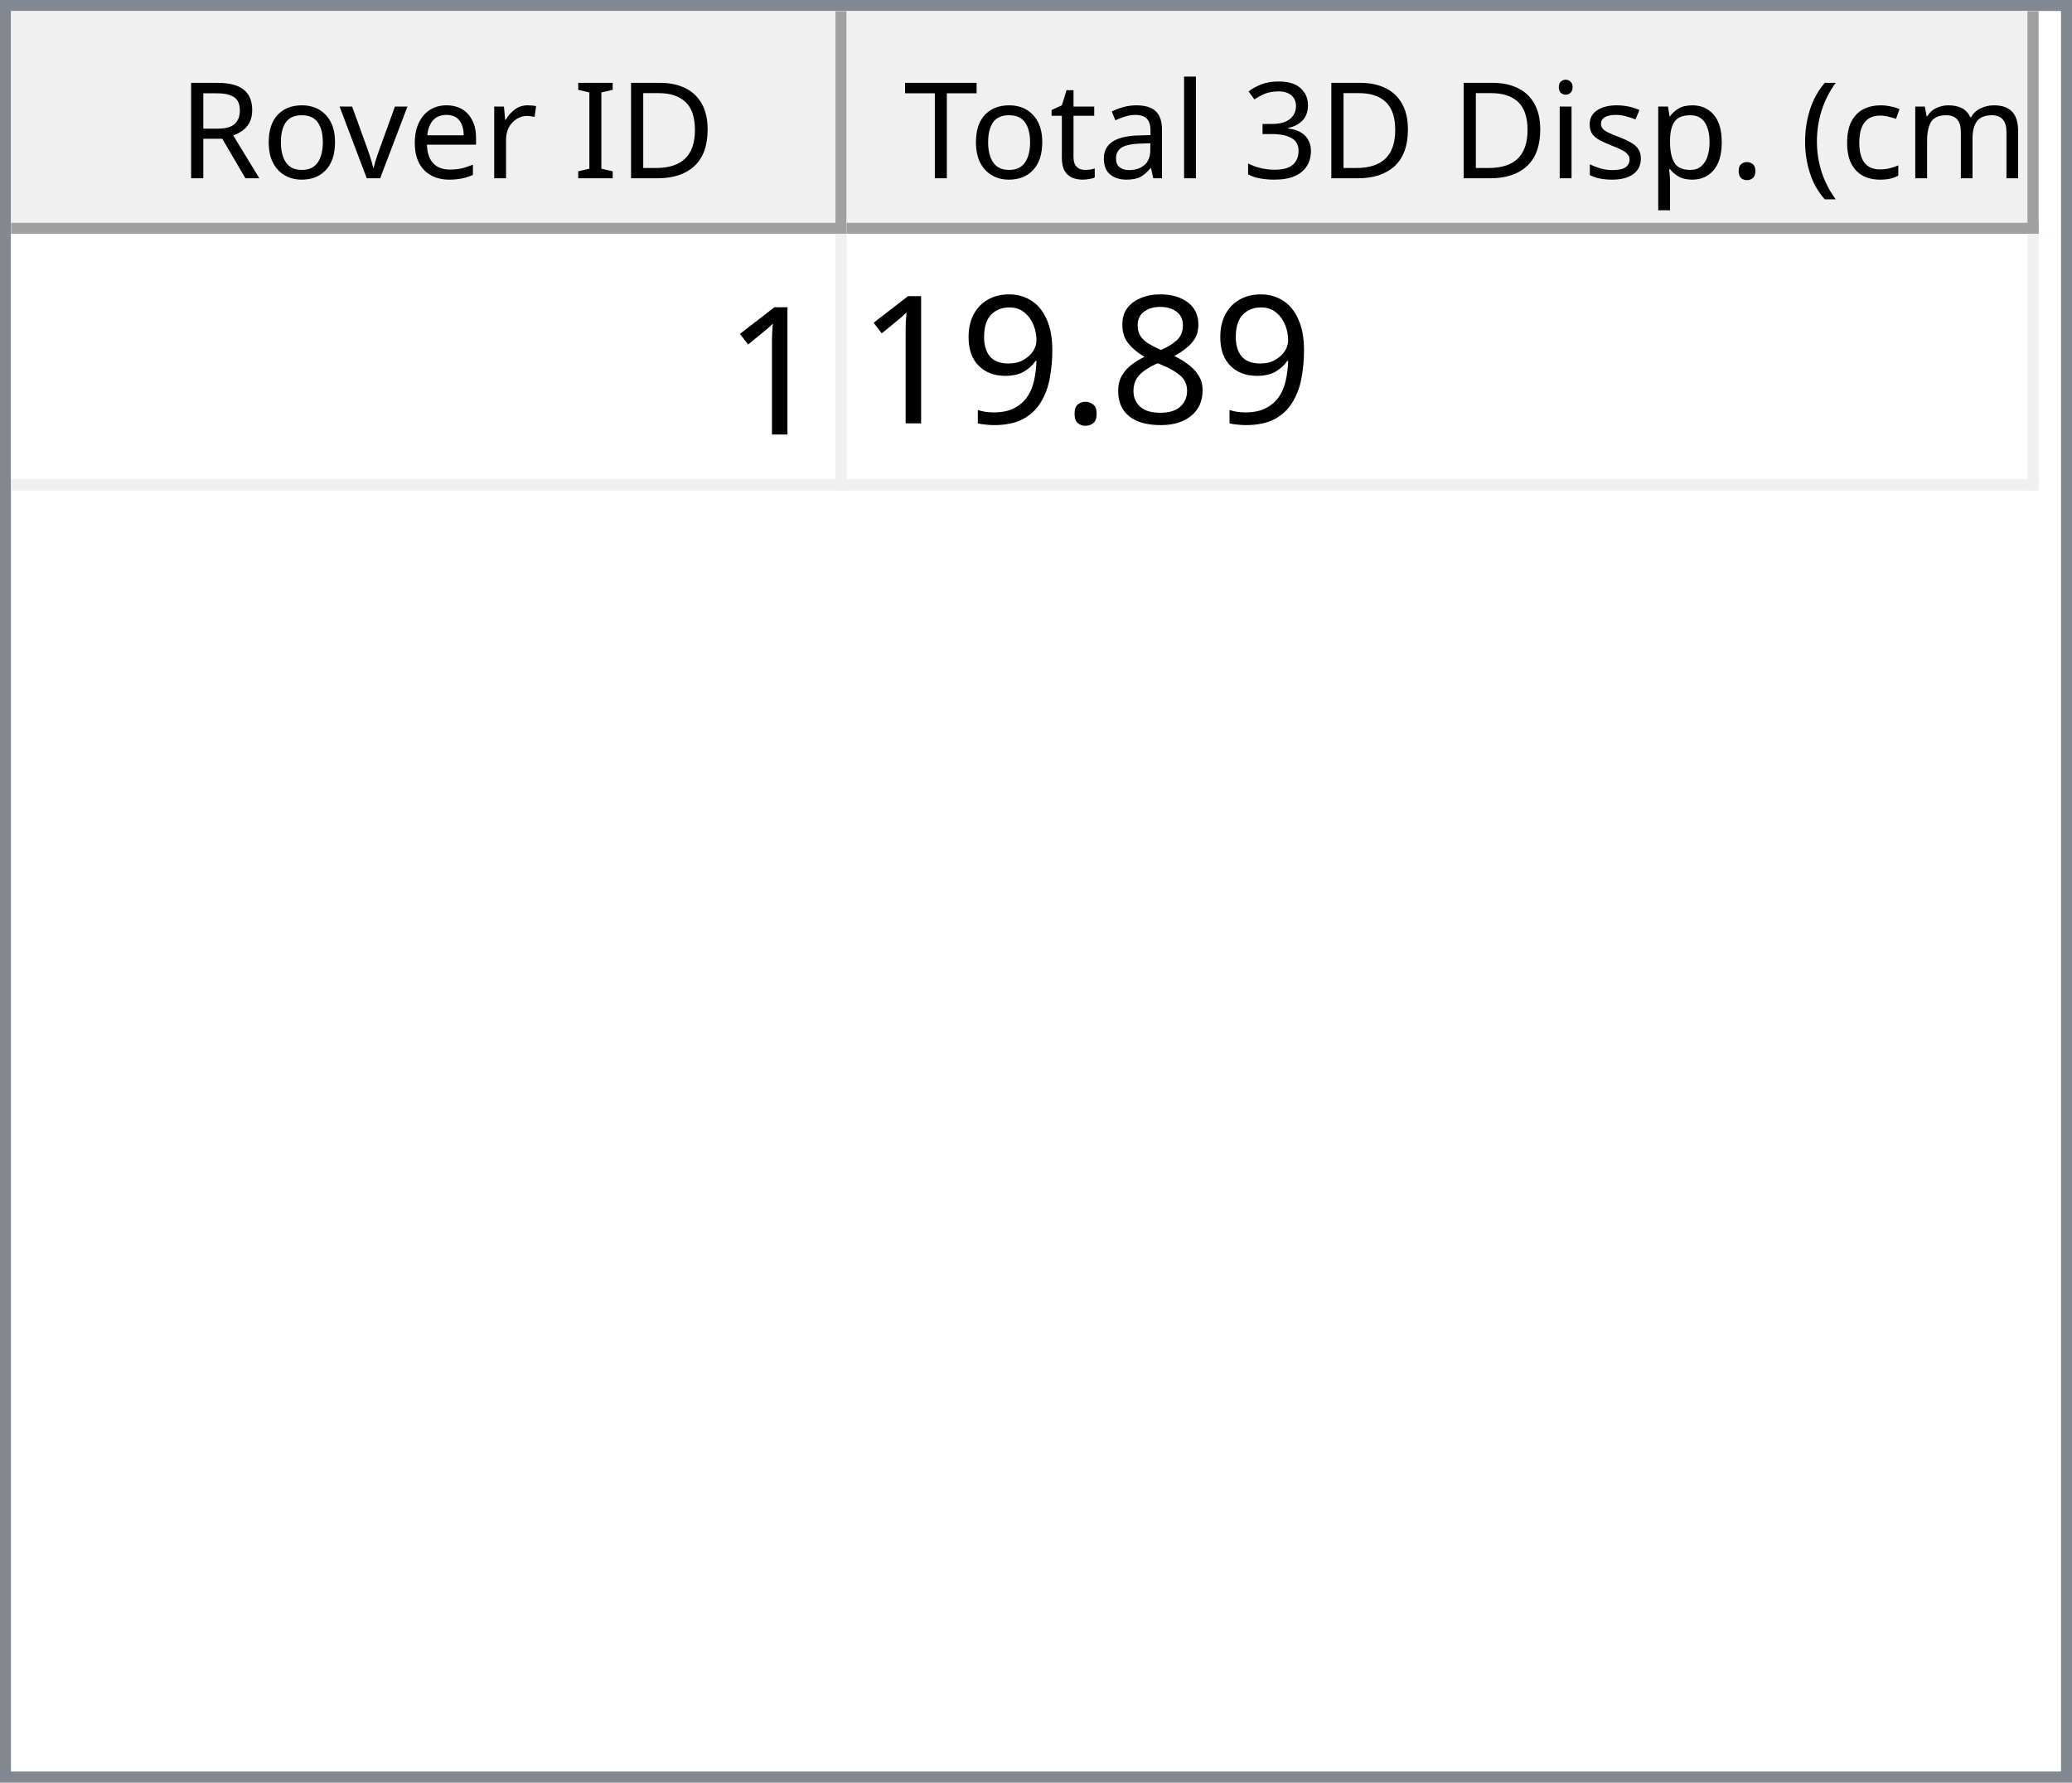
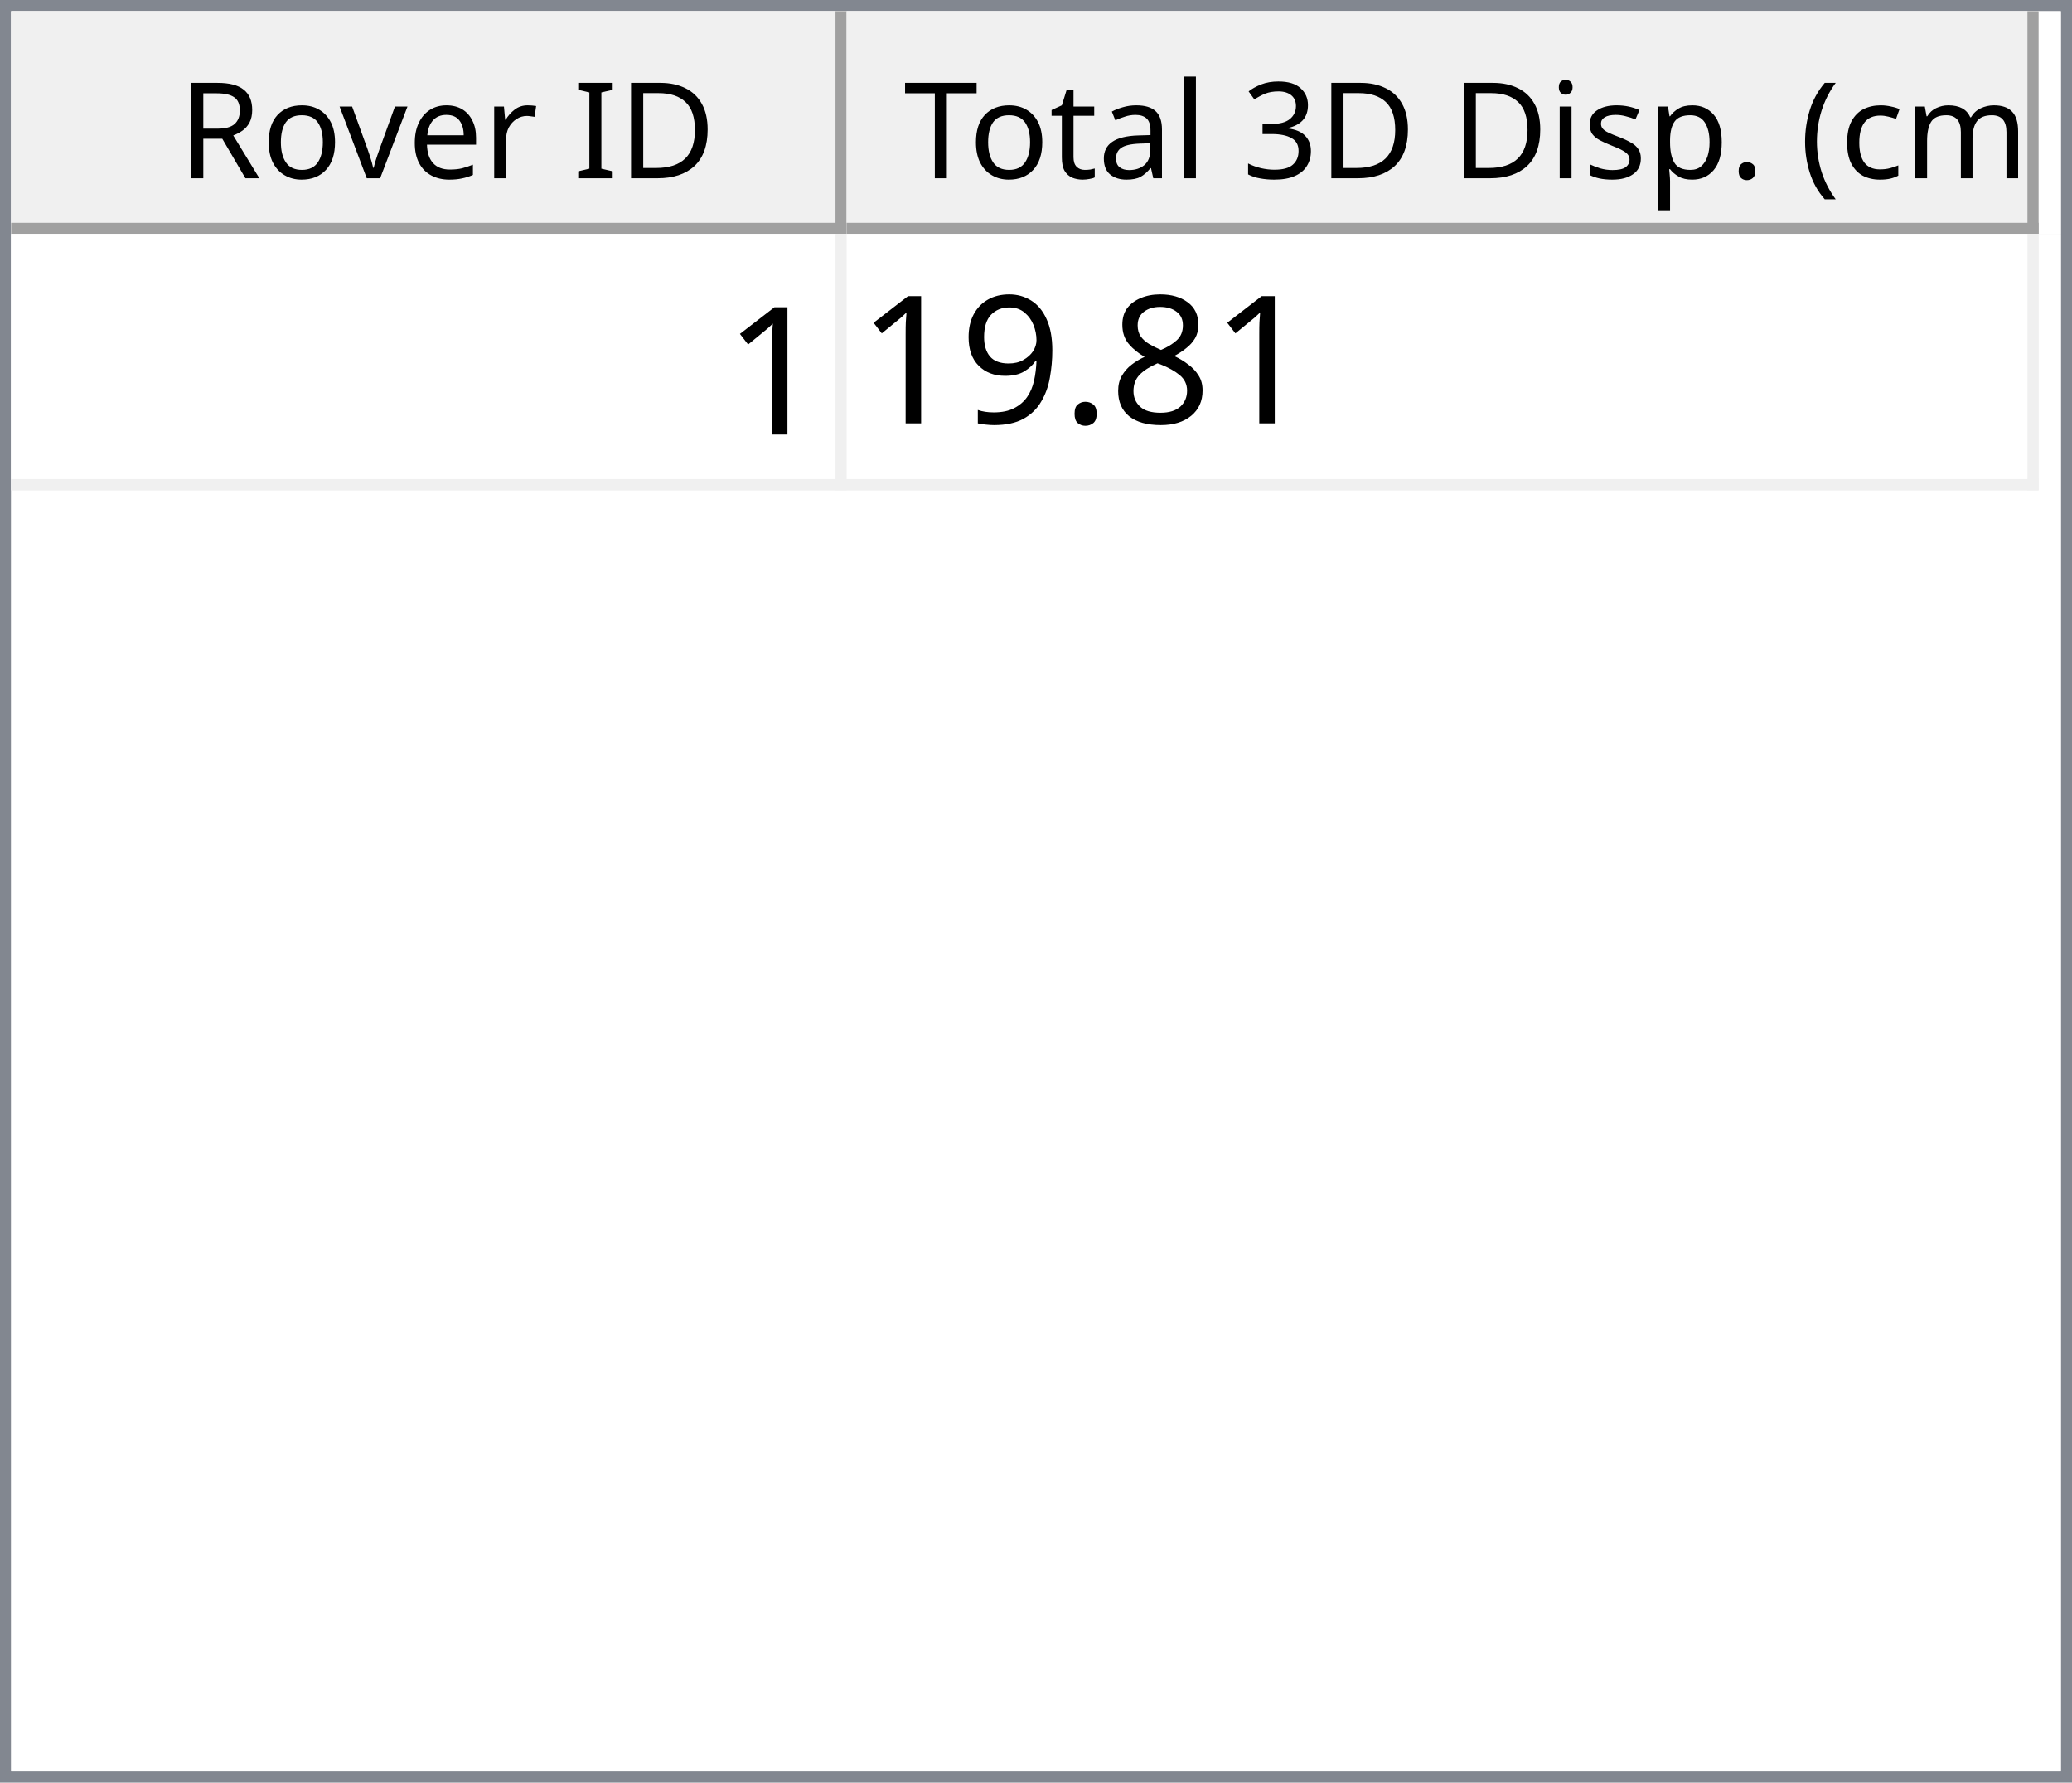
<svg xmlns="http://www.w3.org/2000/svg" style="fill-opacity:1; color-rendering:auto; color-interpolation:auto; text-rendering:auto; stroke:black; stroke-linecap:square; stroke-miterlimit:10; shape-rendering:auto; stroke-opacity:1; fill:black; stroke-dasharray:none; font-weight:normal; stroke-width:1; font-family:'Dialog'; font-style:normal; stroke-linejoin:miter; font-size:12px; stroke-dashoffset:0; image-rendering:auto;" width="186" height="160">
  <defs id="genericDefs" />
  <g>
    <defs id="defs1">
      <clipPath clipPathUnits="userSpaceOnUse" id="clipPath1">
        <path d="M0 0 L186 0 L186 160 L0 160 L0 0 Z" />
      </clipPath>
      <clipPath clipPathUnits="userSpaceOnUse" id="clipPath2">
        <path d="M0 0 L0 160 L186 160 L186 0 Z" />
      </clipPath>
      <clipPath clipPathUnits="userSpaceOnUse" id="clipPath3">
        <path d="M0 0 L0 20 L184 20 L184 0 Z" />
      </clipPath>
      <clipPath clipPathUnits="userSpaceOnUse" id="clipPath4">
        <path d="M0 0 L0 20 L75 20 L75 0 Z" />
      </clipPath>
      <clipPath clipPathUnits="userSpaceOnUse" id="clipPath5">
        <path d="M1 1 L1 19 L74 19 L74 1 Z" />
      </clipPath>
      <clipPath clipPathUnits="userSpaceOnUse" id="clipPath6">
        <path d="M0 0 L0 18 L73 18 L73 0 Z" />
      </clipPath>
      <clipPath clipPathUnits="userSpaceOnUse" id="clipPath7">
        <path d="M-0.5 -0.5 L-0.5 19.5 L74.5 19.5 L74.5 -0.5 Z" />
      </clipPath>
      <clipPath clipPathUnits="userSpaceOnUse" id="clipPath8">
        <path d="M0 0 L0 20 L107 20 L107 0 Z" />
      </clipPath>
      <clipPath clipPathUnits="userSpaceOnUse" id="clipPath9">
        <path d="M1 1 L1 19 L106 19 L106 1 Z" />
      </clipPath>
      <clipPath clipPathUnits="userSpaceOnUse" id="clipPath10">
        <path d="M0 0 L0 18 L105 18 L105 0 Z" />
      </clipPath>
      <clipPath clipPathUnits="userSpaceOnUse" id="clipPath11">
        <path d="M-0.5 -0.5 L-0.5 19.5 L106.5 19.5 L106.5 -0.5 Z" />
      </clipPath>
      <clipPath clipPathUnits="userSpaceOnUse" id="clipPath12">
        <path d="M0 0 L0 138 L184 138 L184 0 Z" />
      </clipPath>
      <clipPath clipPathUnits="userSpaceOnUse" id="clipPath13">
        <path d="M0 0 L0 23 L182 23 L182 0 Z" />
      </clipPath>
      <clipPath clipPathUnits="userSpaceOnUse" id="clipPath14">
        <path d="M-0.5 -0.5 L-0.5 22.5 L181.5 22.5 L181.5 -0.5 Z" />
      </clipPath>
      <clipPath clipPathUnits="userSpaceOnUse" id="clipPath15">
        <path d="M0 0 L0 22 L74 22 L74 0 Z" />
      </clipPath>
      <clipPath clipPathUnits="userSpaceOnUse" id="clipPath16">
        <path d="M0 0 L0 22 L106 22 L106 0 Z" />
      </clipPath>
      <font horiz-adv-x="64.551" id="font1">
        <font-face ascent="107.91" descent="25.098" units-per-em="100" style="font-style:normal; font-family:Segoe UI; font-weight:normal;" />
        <missing-glyph horiz-adv-x="64.551" d="M8.109 0 L8.109 68.266 L56.453 68.266 L56.453 0 L8.109 0 ZM15.328 7.234 L49.219 7.234 L49.219 61.031 L15.328 61.031 L15.328 7.234 Z" />
        <glyph unicode="D" horiz-adv-x="70.117" d="M9.188 0 L9.188 70.016 L28.516 70.016 Q65.531 70.016 65.531 35.891 Q65.531 19.672 55.25 9.836 Q44.969 0 27.734 0 L9.188 0 ZM17.391 62.594 L17.391 7.422 L27.828 7.422 Q41.609 7.422 49.273 14.797 Q56.938 22.172 56.938 35.688 Q56.938 62.594 28.328 62.594 L17.391 62.594 Z" />
        <glyph unicode="I" horiz-adv-x="26.611" d="M17.391 0 L9.188 0 L9.188 70.016 L17.391 70.016 L17.391 0 Z" />
        <glyph unicode=" " horiz-adv-x="27.393" d="" />
        <glyph unicode="r" horiz-adv-x="34.766" d="M34.188 41.891 Q32.078 43.5 28.125 43.5 Q23 43.5 19.555 38.672 Q16.109 33.844 16.109 25.484 L16.109 0 L8.109 0 L8.109 50 L16.109 50 L16.109 39.703 L16.312 39.703 Q18.016 44.969 21.531 47.922 Q25.047 50.875 29.391 50.875 Q32.516 50.875 34.188 50.203 L34.188 41.891 Z" />
        <glyph unicode="e" horiz-adv-x="52.295" d="M48.297 23 L12.984 23 Q13.188 14.656 17.484 10.109 Q21.781 5.562 29.297 5.562 Q37.75 5.562 44.828 11.141 L44.828 3.609 Q38.234 -1.172 27.391 -1.172 Q16.797 -1.172 10.742 5.641 Q4.688 12.453 4.688 24.812 Q4.688 36.469 11.305 43.82 Q17.922 51.172 27.734 51.172 Q37.547 51.172 42.922 44.828 Q48.297 38.484 48.297 27.203 L48.297 23 ZM40.094 29.781 Q40.047 36.719 36.75 40.578 Q33.453 44.438 27.594 44.438 Q21.922 44.438 17.969 40.383 Q14.016 36.328 13.094 29.781 L40.094 29.781 Z" />
        <glyph unicode="v" horiz-adv-x="47.9" d="M47.406 50 L27.484 0 L19.625 0 L0.688 50 L9.469 50 L22.172 13.672 Q23.578 9.672 23.922 6.688 L24.125 6.688 Q24.609 10.453 25.688 13.484 L38.969 50 L47.406 50 Z" />
        <glyph unicode="o" horiz-adv-x="58.594" d="M29 -1.172 Q17.922 -1.172 11.305 5.836 Q4.688 12.844 4.688 24.422 Q4.688 37.016 11.57 44.094 Q18.453 51.172 30.172 51.172 Q41.359 51.172 47.633 44.289 Q53.906 37.406 53.906 25.203 Q53.906 13.234 47.141 6.031 Q40.375 -1.172 29 -1.172 ZM29.594 44.438 Q21.875 44.438 17.383 39.188 Q12.891 33.938 12.891 24.703 Q12.891 15.828 17.43 10.695 Q21.969 5.562 29.594 5.562 Q37.359 5.562 41.531 10.594 Q45.703 15.625 45.703 24.906 Q45.703 34.281 41.531 39.359 Q37.359 44.438 29.594 44.438 Z" />
        <glyph unicode="R" horiz-adv-x="59.814" d="M59.375 0 L49.609 0 L37.891 19.625 Q36.281 22.359 34.766 24.289 Q33.25 26.219 31.664 27.438 Q30.078 28.656 28.25 29.219 Q26.422 29.781 24.125 29.781 L17.391 29.781 L17.391 0 L9.188 0 L9.188 70.016 L30.078 70.016 Q34.672 70.016 38.555 68.867 Q42.438 67.719 45.289 65.375 Q48.141 63.031 49.758 59.547 Q51.375 56.062 51.375 51.375 Q51.375 47.703 50.273 44.656 Q49.172 41.609 47.148 39.211 Q45.125 36.812 42.266 35.133 Q39.406 33.453 35.844 32.516 L35.844 32.328 Q37.594 31.547 38.891 30.547 Q40.188 29.547 41.359 28.18 Q42.531 26.812 43.68 25.078 Q44.828 23.344 46.234 21.047 L59.375 0 ZM17.391 62.594 L17.391 37.203 L28.516 37.203 Q31.594 37.203 34.203 38.133 Q36.812 39.062 38.719 40.797 Q40.625 42.531 41.703 45.047 Q42.781 47.562 42.781 50.688 Q42.781 56.297 39.141 59.445 Q35.5 62.594 28.609 62.594 L17.391 62.594 Z" />
        <glyph unicode=")" horiz-adv-x="30.176" d="M8.297 -15.922 L1.172 -15.922 Q16.406 2.344 16.406 26.812 Q16.406 51.469 1.078 70.016 L8.297 70.016 Q23.531 52.156 23.531 26.703 Q23.531 1.375 8.297 -15.922 Z" />
        <glyph unicode="m" horiz-adv-x="86.133" d="M79.109 0 L71.094 0 L71.094 28.719 Q71.094 37.016 68.531 40.727 Q65.969 44.438 59.906 44.438 Q54.781 44.438 51.195 39.75 Q47.609 35.062 47.609 28.516 L47.609 0 L39.594 0 L39.594 29.688 Q39.594 44.438 28.219 44.438 Q22.953 44.438 19.531 40.016 Q16.109 35.594 16.109 28.516 L16.109 0 L8.109 0 L8.109 50 L16.109 50 L16.109 42.094 L16.312 42.094 Q21.625 51.172 31.844 51.172 Q36.969 51.172 40.773 48.312 Q44.578 45.453 46 40.828 Q51.562 51.172 62.594 51.172 Q79.109 51.172 79.109 30.812 L79.109 0 Z" />
        <glyph unicode="c" horiz-adv-x="46.191" d="M42.188 2.297 Q36.422 -1.172 28.516 -1.172 Q17.828 -1.172 11.258 5.789 Q4.688 12.75 4.688 23.828 Q4.688 36.188 11.766 43.68 Q18.844 51.172 30.672 51.172 Q37.25 51.172 42.281 48.734 L42.281 40.531 Q36.719 44.438 30.375 44.438 Q22.703 44.438 17.797 38.945 Q12.891 33.453 12.891 24.516 Q12.891 15.719 17.508 10.641 Q22.125 5.562 29.891 5.562 Q36.422 5.562 42.188 9.906 L42.188 2.297 Z" />
        <glyph unicode="(" horiz-adv-x="30.176" d="M29.109 -15.922 L21.969 -15.922 Q6.844 1.375 6.844 26.703 Q6.844 52.156 21.969 70.016 L29.203 70.016 Q13.875 51.469 13.875 26.812 Q13.875 2.344 29.109 -15.922 Z" />
        <glyph unicode="." horiz-adv-x="21.68" d="M10.891 -1.078 Q8.641 -1.078 7.055 0.539 Q5.469 2.156 5.469 4.391 Q5.469 6.641 7.055 8.273 Q8.641 9.906 10.891 9.906 Q13.188 9.906 14.797 8.273 Q16.406 6.641 16.406 4.391 Q16.406 2.156 14.797 0.539 Q13.188 -1.078 10.891 -1.078 Z" />
        <glyph unicode="p" horiz-adv-x="58.789" d="M16.312 7.234 L16.109 7.234 L16.109 -23 L8.109 -23 L8.109 50 L16.109 50 L16.109 41.219 L16.312 41.219 Q22.219 51.172 33.594 51.172 Q43.266 51.172 48.688 44.461 Q54.109 37.75 54.109 26.469 Q54.109 13.922 48 6.375 Q41.891 -1.172 31.297 -1.172 Q21.578 -1.172 16.312 7.234 ZM16.109 27.391 L16.109 20.406 Q16.109 14.203 20.141 9.883 Q24.172 5.562 30.375 5.562 Q37.641 5.562 41.773 11.133 Q45.906 16.703 45.906 26.609 Q45.906 34.969 42.047 39.703 Q38.188 44.438 31.594 44.438 Q24.609 44.438 20.359 39.578 Q16.109 34.719 16.109 27.391 Z" />
        <glyph unicode="s" horiz-adv-x="42.432" d="M5.078 1.812 L5.078 10.406 Q11.625 5.562 19.484 5.562 Q30.031 5.562 30.031 12.594 Q30.031 14.594 29.125 15.992 Q28.219 17.391 26.68 18.461 Q25.141 19.531 23.07 20.383 Q21 21.234 18.609 22.172 Q15.281 23.484 12.766 24.828 Q10.25 26.172 8.57 27.859 Q6.891 29.547 6.031 31.695 Q5.172 33.844 5.172 36.719 Q5.172 40.234 6.789 42.945 Q8.406 45.656 11.086 47.484 Q13.766 49.312 17.211 50.242 Q20.656 51.172 24.312 51.172 Q30.812 51.172 35.938 48.922 L35.938 40.828 Q30.422 44.438 23.25 44.438 Q21 44.438 19.195 43.922 Q17.391 43.406 16.094 42.477 Q14.797 41.547 14.086 40.258 Q13.375 38.969 13.375 37.406 Q13.375 35.453 14.086 34.133 Q14.797 32.812 16.164 31.789 Q17.531 30.766 19.484 29.938 Q21.438 29.109 23.922 28.125 Q27.25 26.859 29.883 25.516 Q32.516 24.172 34.375 22.484 Q36.234 20.797 37.234 18.602 Q38.234 16.406 38.234 13.375 Q38.234 9.672 36.602 6.938 Q34.969 4.203 32.234 2.398 Q29.5 0.594 25.93 -0.289 Q22.359 -1.172 18.453 -1.172 Q10.75 -1.172 5.078 1.812 Z" />
        <glyph unicode="i" horiz-adv-x="24.219" d="M12.203 62.703 Q10.062 62.703 8.547 64.164 Q7.031 65.625 7.031 67.875 Q7.031 70.125 8.547 71.609 Q10.062 73.094 12.203 73.094 Q14.406 73.094 15.945 71.609 Q17.484 70.125 17.484 67.875 Q17.484 65.719 15.945 64.211 Q14.406 62.703 12.203 62.703 ZM16.109 0 L8.109 0 L8.109 50 L16.109 50 L16.109 0 Z" />
        <glyph unicode="3" horiz-adv-x="53.906" d="M46.531 19.828 Q46.531 15.094 44.75 11.211 Q42.969 7.328 39.719 4.57 Q36.469 1.812 31.93 0.297 Q27.391 -1.219 21.922 -1.219 Q11.922 -1.219 6 2.594 L6 11.188 Q13.094 5.609 22.219 5.609 Q25.875 5.609 28.828 6.539 Q31.781 7.469 33.906 9.227 Q36.031 10.984 37.18 13.477 Q38.328 15.969 38.328 19.094 Q38.328 32.812 18.797 32.812 L12.984 32.812 L12.984 39.594 L18.5 39.594 Q35.797 39.594 35.797 52.484 Q35.797 64.406 22.609 64.406 Q15.188 64.406 8.688 59.422 L8.688 67.188 Q15.375 71.188 24.609 71.188 Q29 71.188 32.57 69.969 Q36.141 68.75 38.68 66.555 Q41.219 64.359 42.609 61.281 Q44 58.203 44 54.5 Q44 40.672 30.031 36.719 L30.031 36.531 Q33.594 36.141 36.625 34.797 Q39.656 33.453 41.852 31.305 Q44.047 29.156 45.289 26.25 Q46.531 23.344 46.531 19.828 Z" />
        <glyph unicode="l" horiz-adv-x="24.219" d="M16.109 0 L8.109 0 L8.109 74.031 L16.109 74.031 L16.109 0 Z" />
        <glyph unicode="a" horiz-adv-x="50.879" d="M43.891 0 L35.891 0 L35.891 7.812 L35.688 7.812 Q30.469 -1.172 20.312 -1.172 Q12.844 -1.172 8.617 2.781 Q4.391 6.734 4.391 13.281 Q4.391 27.297 20.906 29.594 L35.891 31.688 Q35.891 44.438 25.594 44.438 Q16.547 44.438 9.281 38.281 L9.281 46.484 Q16.656 51.172 26.266 51.172 Q43.891 51.172 43.891 32.516 L43.891 0 ZM35.891 25.297 L23.828 23.641 Q18.266 22.859 15.43 20.875 Q12.594 18.891 12.594 13.875 Q12.594 10.203 15.211 7.883 Q17.828 5.562 22.172 5.562 Q28.125 5.562 32.008 9.742 Q35.891 13.922 35.891 20.312 L35.891 25.297 Z" />
        <glyph unicode="t" horiz-adv-x="33.887" d="M31.297 0.484 Q28.469 -1.078 23.828 -1.078 Q10.688 -1.078 10.688 13.578 L10.688 43.172 L2.094 43.172 L2.094 50 L10.688 50 L10.688 62.203 L18.703 64.797 L18.703 50 L31.297 50 L31.297 43.172 L18.703 43.172 L18.703 14.984 Q18.703 9.969 20.414 7.82 Q22.125 5.672 26.078 5.672 Q29.109 5.672 31.297 7.328 L31.297 0.484 Z" />
        <glyph unicode="T" horiz-adv-x="52.393" d="M50.594 62.594 L30.375 62.594 L30.375 0 L22.172 0 L22.172 62.594 L2 62.594 L2 70.016 L50.594 70.016 L50.594 62.594 Z" />
      </font>
      <font horiz-adv-x="75.0" id="font2">
        <font-face ascent="100.537" descent="21.973" units-per-em="100" style="font-style:normal; font-family:sans-serif; font-weight:normal;" />
        <missing-glyph horiz-adv-x="75.0" d="M12.5 0 L12.5 62.5 L62.5 62.5 L62.5 0 L12.5 0 ZM14.062 1.562 L60.938 1.562 L60.938 60.938 L14.062 60.938 L14.062 1.562 Z" />
        <glyph unicode="1" horiz-adv-x="55.615" d="M37.25 0 L28.469 0 L28.469 56 Q25.297 52.984 20.141 49.953 Q14.984 46.922 10.891 45.406 L10.891 53.906 Q18.266 57.375 23.781 62.305 Q29.297 67.234 31.594 71.875 L37.25 71.875 L37.25 0 Z" />
        <glyph unicode="8" horiz-adv-x="55.615" d="M17.672 38.812 Q12.203 40.828 9.57 44.539 Q6.938 48.25 6.938 53.422 Q6.938 61.234 12.555 66.555 Q18.172 71.875 27.484 71.875 Q36.859 71.875 42.578 66.43 Q48.297 60.984 48.297 53.172 Q48.297 48.188 45.68 44.508 Q43.062 40.828 37.75 38.812 Q44.344 36.672 47.781 31.883 Q51.219 27.094 51.219 20.453 Q51.219 11.281 44.727 5.031 Q38.234 -1.219 27.641 -1.219 Q17.047 -1.219 10.547 5.055 Q4.047 11.328 4.047 20.703 Q4.047 27.688 7.594 32.398 Q11.141 37.109 17.672 38.812 ZM15.922 53.719 Q15.922 48.641 19.195 45.414 Q22.469 42.188 27.688 42.188 Q32.766 42.188 36.016 45.383 Q39.266 48.578 39.266 53.219 Q39.266 58.062 35.914 61.359 Q32.562 64.656 27.594 64.656 Q22.562 64.656 19.242 61.43 Q15.922 58.203 15.922 53.719 ZM13.094 20.656 Q13.094 16.891 14.875 13.375 Q16.656 9.859 20.172 7.93 Q23.688 6 27.734 6 Q34.031 6 38.133 10.055 Q42.234 14.109 42.234 20.359 Q42.234 26.703 38.016 30.859 Q33.797 35.016 27.438 35.016 Q21.234 35.016 17.164 30.914 Q13.094 26.812 13.094 20.656 Z" />
        <glyph unicode="." horiz-adv-x="27.783" d="M9.078 0 L9.078 10.016 L19.094 10.016 L19.094 0 L9.078 0 Z" />
        <glyph unicode="9" horiz-adv-x="55.615" d="M5.469 16.547 L13.922 17.328 Q14.984 11.375 18.016 8.688 Q21.047 6 25.781 6 Q29.828 6 32.883 7.859 Q35.938 9.719 37.891 12.82 Q39.844 15.922 41.164 21.195 Q42.484 26.469 42.484 31.938 Q42.484 32.516 42.438 33.688 Q39.797 29.5 35.234 26.883 Q30.672 24.266 25.344 24.266 Q16.453 24.266 10.305 30.711 Q4.156 37.156 4.156 47.703 Q4.156 58.594 10.578 65.234 Q17 71.875 26.656 71.875 Q33.641 71.875 39.43 68.117 Q45.219 64.359 48.219 57.398 Q51.219 50.438 51.219 37.25 Q51.219 23.531 48.242 15.406 Q45.266 7.281 39.383 3.031 Q33.5 -1.219 25.594 -1.219 Q17.188 -1.219 11.867 3.445 Q6.547 8.109 5.469 16.547 ZM41.453 48.141 Q41.453 55.719 37.43 60.156 Q33.406 64.594 27.734 64.594 Q21.875 64.594 17.531 59.812 Q13.188 55.031 13.188 47.406 Q13.188 40.578 17.312 36.305 Q21.438 32.031 27.484 32.031 Q33.594 32.031 37.523 36.305 Q41.453 40.578 41.453 48.141 Z" />
      </font>
    </defs>
    <g style="fill:white; stroke:white;">
      <rect x="0" y="0" width="186" style="clip-path:url(#clipPath1); stroke:none;" height="160" />
    </g>
    <g style="fill:white; text-rendering:optimizeSpeed; color-rendering:optimizeSpeed; image-rendering:optimizeSpeed; shape-rendering:crispEdges; stroke:white; color-interpolation:sRGB;">
      <rect x="0" width="186" height="160" y="0" style="stroke:none;" />
      <path style="stroke:none;" d="M0 160 L186 160 L186 0 L0 0 Z" />
    </g>
    <g style="fill:rgb(240,240,240); font-family:'Segoe UI'; stroke:rgb(240,240,240);">
      <rect x="0" y="0" width="186" style="clip-path:url(#clipPath2); stroke:none;" height="160" />
    </g>
    <g style="fill:rgb(130,135,144); font-family:'Segoe UI'; stroke:rgb(130,135,144);">
      <path d="M0 0 L186 0 L186 160 L0 160 L0 0 ZM1 1 L185 1 L185 159 L1 159 L1 1 Z" style="fill-rule:evenodd; clip-path:url(#clipPath2); stroke:none;" />
    </g>
    <g style="fill:white; font-family:'Segoe UI'; stroke:white;" transform="translate(1,1)">
      <rect x="0" y="0" width="184" style="clip-path:url(#clipPath3); stroke:none;" height="20" />
    </g>
    <g style="fill:rgb(240,240,240); font-family:'Segoe UI'; stroke:rgb(240,240,240);" transform="translate(1,1)">
      <rect x="0" y="0" width="75" style="clip-path:url(#clipPath4); stroke:none;" height="20" />
    </g>
    <g style="font-family:'Segoe UI';" transform="translate(2,2)">
      <text x="14" xml:space="preserve" y="14" style="clip-path:url(#clipPath6); stroke:none;">Rover ID</text>
    </g>
    <g style="fill:rgb(160,160,160); font-family:'Segoe UI'; stroke:rgb(160,160,160); stroke-linejoin:bevel;" transform="translate(1.5,1.5)">
      <line x1="74" x2="74" y1="0" style="fill:none; clip-path:url(#clipPath7);" y2="19" />
    </g>
    <g style="fill:rgb(160,160,160); font-family:'Segoe UI'; stroke:rgb(160,160,160); stroke-linejoin:bevel;" transform="matrix(1,0,0,1,1,1) translate(0.5,0.5)">
      <line x1="0" x2="74" y1="19" style="fill:none; clip-path:url(#clipPath7);" y2="19" />
    </g>
    <g style="fill:rgb(240,240,240); font-family:'Segoe UI'; stroke:rgb(240,240,240);" transform="translate(76,1)">
      <rect x="0" y="0" width="107" style="clip-path:url(#clipPath8); stroke:none;" height="20" />
    </g>
    <g style="font-family:'Segoe UI';" transform="translate(77,2)">
      <text x="1" xml:space="preserve" y="14" style="clip-path:url(#clipPath10); stroke:none;"> Total 3D Disp. (cm)</text>
    </g>
    <g style="fill:rgb(160,160,160); font-family:'Segoe UI'; stroke:rgb(160,160,160); stroke-linejoin:bevel;" transform="translate(76.5,1.5)">
      <line x1="106" x2="106" y1="0" style="fill:none; clip-path:url(#clipPath11);" y2="19" />
    </g>
    <g style="fill:rgb(160,160,160); font-family:'Segoe UI'; stroke:rgb(160,160,160); stroke-linejoin:bevel;" transform="matrix(1,0,0,1,76,1) translate(0.5,0.5)">
      <line x1="0" x2="106" y1="19" style="fill:none; clip-path:url(#clipPath11);" y2="19" />
    </g>
    <g style="fill:white; font-family:'Segoe UI'; stroke:white;" transform="translate(1,21)">
      <rect x="0" y="0" width="184" style="clip-path:url(#clipPath12); stroke:none;" height="138" />
    </g>
    <g style="fill:rgb(240,240,240); font-size:16px; font-family:sans-serif; stroke:rgb(240,240,240);" transform="translate(1,21)">
      <rect x="0" y="0" width="182" style="clip-path:url(#clipPath13); stroke:none;" height="23" />
      <line transform="translate(0.5,0.5)" x1="0" x2="181" y1="22" style="clip-path:url(#clipPath14); fill:none; stroke-linejoin:bevel;" y2="22" />
    </g>
    <g transform="matrix(1,0,0,1,1,21) translate(0.5,0.5)" style="fill:rgb(240,240,240); font-size:16px; font-family:sans-serif; stroke:rgb(240,240,240); stroke-linejoin:bevel;">
      <line x1="74" x2="74" y1="0" style="fill:none; clip-path:url(#clipPath14);" y2="22" />
    </g>
    <g transform="matrix(1,0,0,1,1,21) translate(0.5,0.5)" style="fill:rgb(240,240,240); font-size:16px; font-family:sans-serif; stroke:rgb(240,240,240); stroke-linejoin:bevel;">
      <line x1="181" x2="181" y1="0" style="fill:none; clip-path:url(#clipPath14);" y2="22" />
    </g>
    <g style="fill:white; font-size:16px; font-family:sans-serif; stroke:white;" transform="matrix(1,0,0,1,1,21)">
      <rect x="0" y="0" width="74" style="clip-path:url(#clipPath15); stroke:none;" height="22" />
      <text x="64" y="18" style="fill:black; clip-path:url(#clipPath15); stroke:none;" xml:space="preserve">1</text>
    </g>
    <g style="fill:white; font-size:16px; font-family:sans-serif; stroke:white;" transform="matrix(1,0,0,1,1,21) translate(75,0)">
      <rect x="0" y="0" width="106" style="clip-path:url(#clipPath16); stroke:none;" height="22" />
-       <text x="1" y="17" style="fill:black; clip-path:url(#clipPath16); stroke:none;" xml:space="preserve">19.89</text>
+       <text x="1" y="17" style="fill:black; clip-path:url(#clipPath16); stroke:none;" xml:space="preserve">19.81</text>
    </g>
  </g>
</svg>
